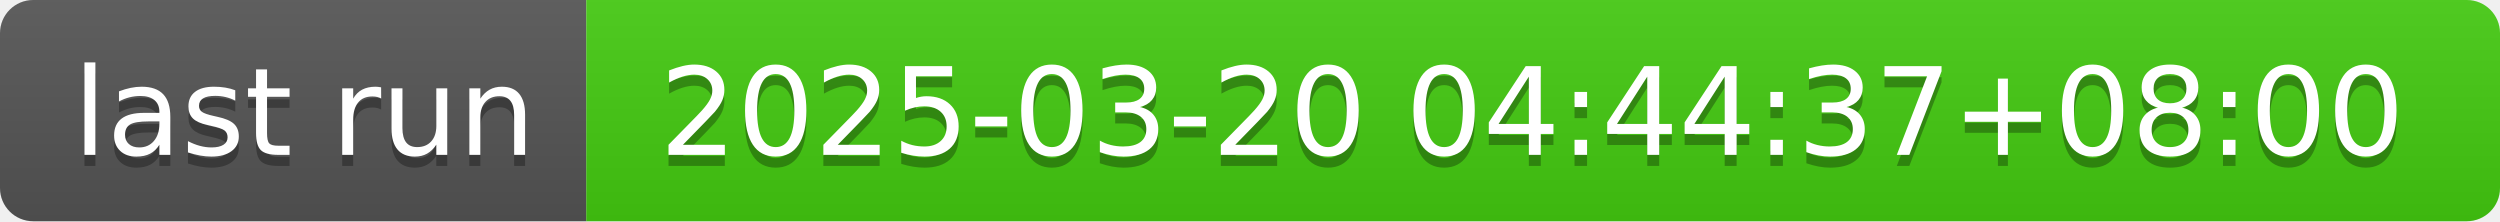
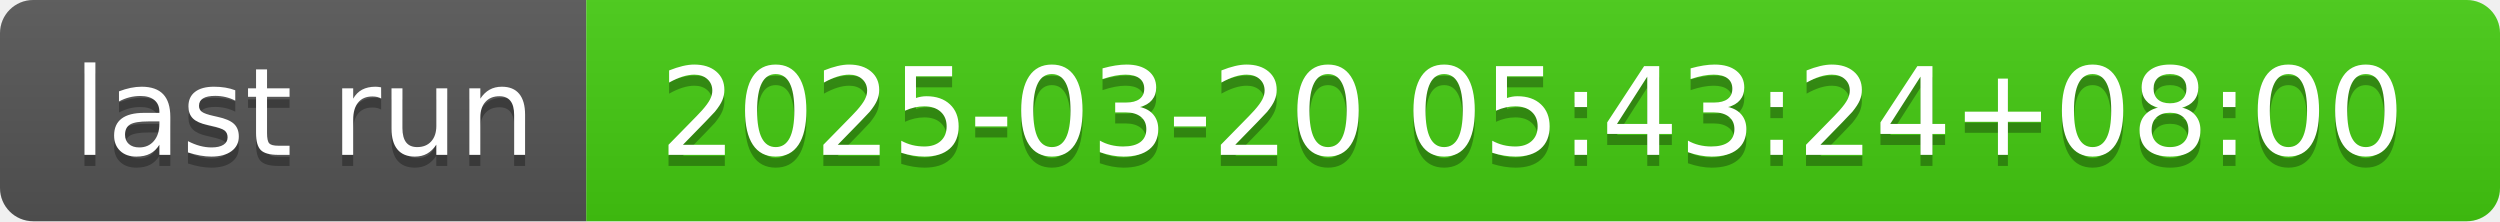
- <svg xmlns="http://www.w3.org/2000/svg" width="226" height="20" role="img" aria-label="last run: 2025-03-20 04:44:37+08:00">
+ <svg xmlns="http://www.w3.org/2000/svg" width="226" height="20" role="img" aria-label="last run: 2025-03-20 05:43:24+08:00">
  <linearGradient id="s" x2="0" y2="100%">
    <stop offset="0" stop-color="#bbb" stop-opacity=".1" />
    <stop offset="1" stop-opacity=".1" />
  </linearGradient>
  <clipPath id="r">
    <rect width="226" height="20" rx="3" fill="#fff" />
  </clipPath>
  <g clip-path="url(#r)">
    <rect width="53" height="20" fill="#555" />
    <rect x="53" width="173" height="20" fill="#4c1" />
    <rect width="226" height="20" fill="url(#s)" />
  </g>
  <g fill="#fff" text-anchor="middle" font-family="Verdana,Geneva,DejaVu Sans,sans-serif" text-rendering="geometricPrecision" font-size="110">
    <text aria-hidden="true" x="275" y="150" fill="#010101" fill-opacity=".3" transform="scale(.1)" textLength="430">last run</text>
    <text x="275" y="140" transform="scale(.1)" fill="#fff" textLength="430">last run</text>
-     <text aria-hidden="true" x="1385" y="150" fill="#010101" fill-opacity=".3" transform="scale(.1)" textLength="1630">2025-03-20 04:44:37+08:00</text>
-     <text x="1385" y="140" transform="scale(.1)" fill="#fff" textLength="1630">2025-03-20 04:44:37+08:00</text>
+     <text aria-hidden="true" x="1385" y="150" fill="#010101" fill-opacity=".3" transform="scale(.1)" textLength="1630">2025-03-20 05:43:24+08:00</text>
+     <text x="1385" y="140" transform="scale(.1)" fill="#fff" textLength="1630">2025-03-20 05:43:24+08:00</text>
  </g>
</svg>
